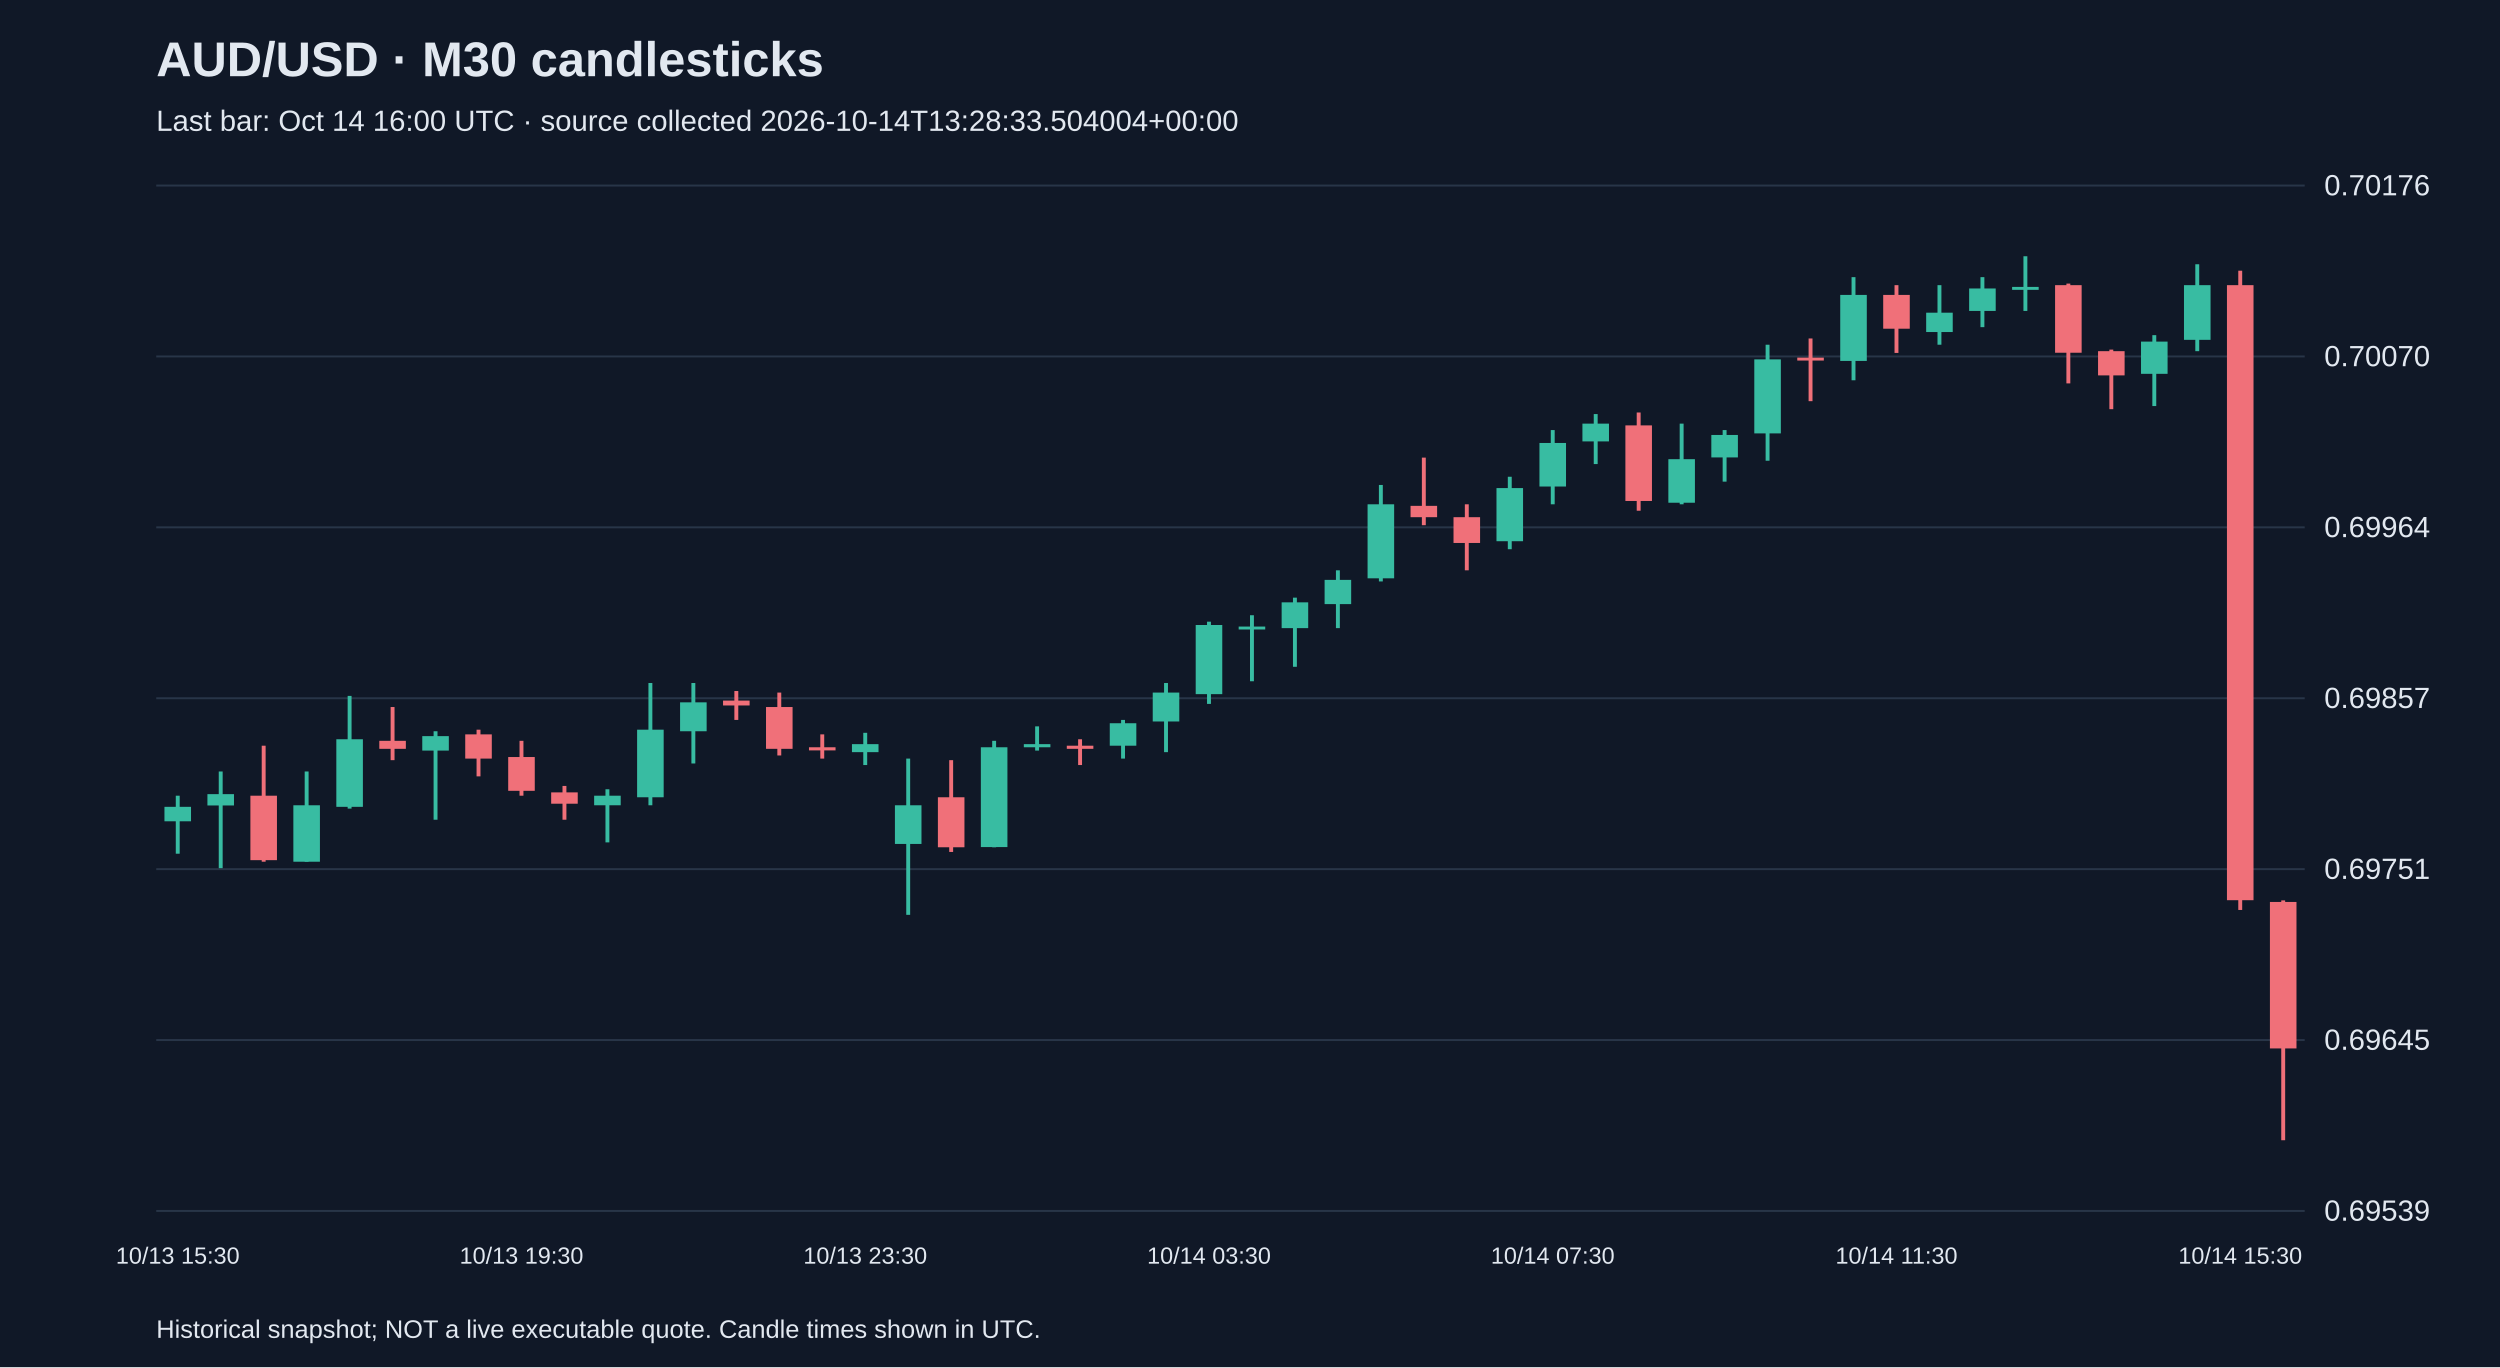
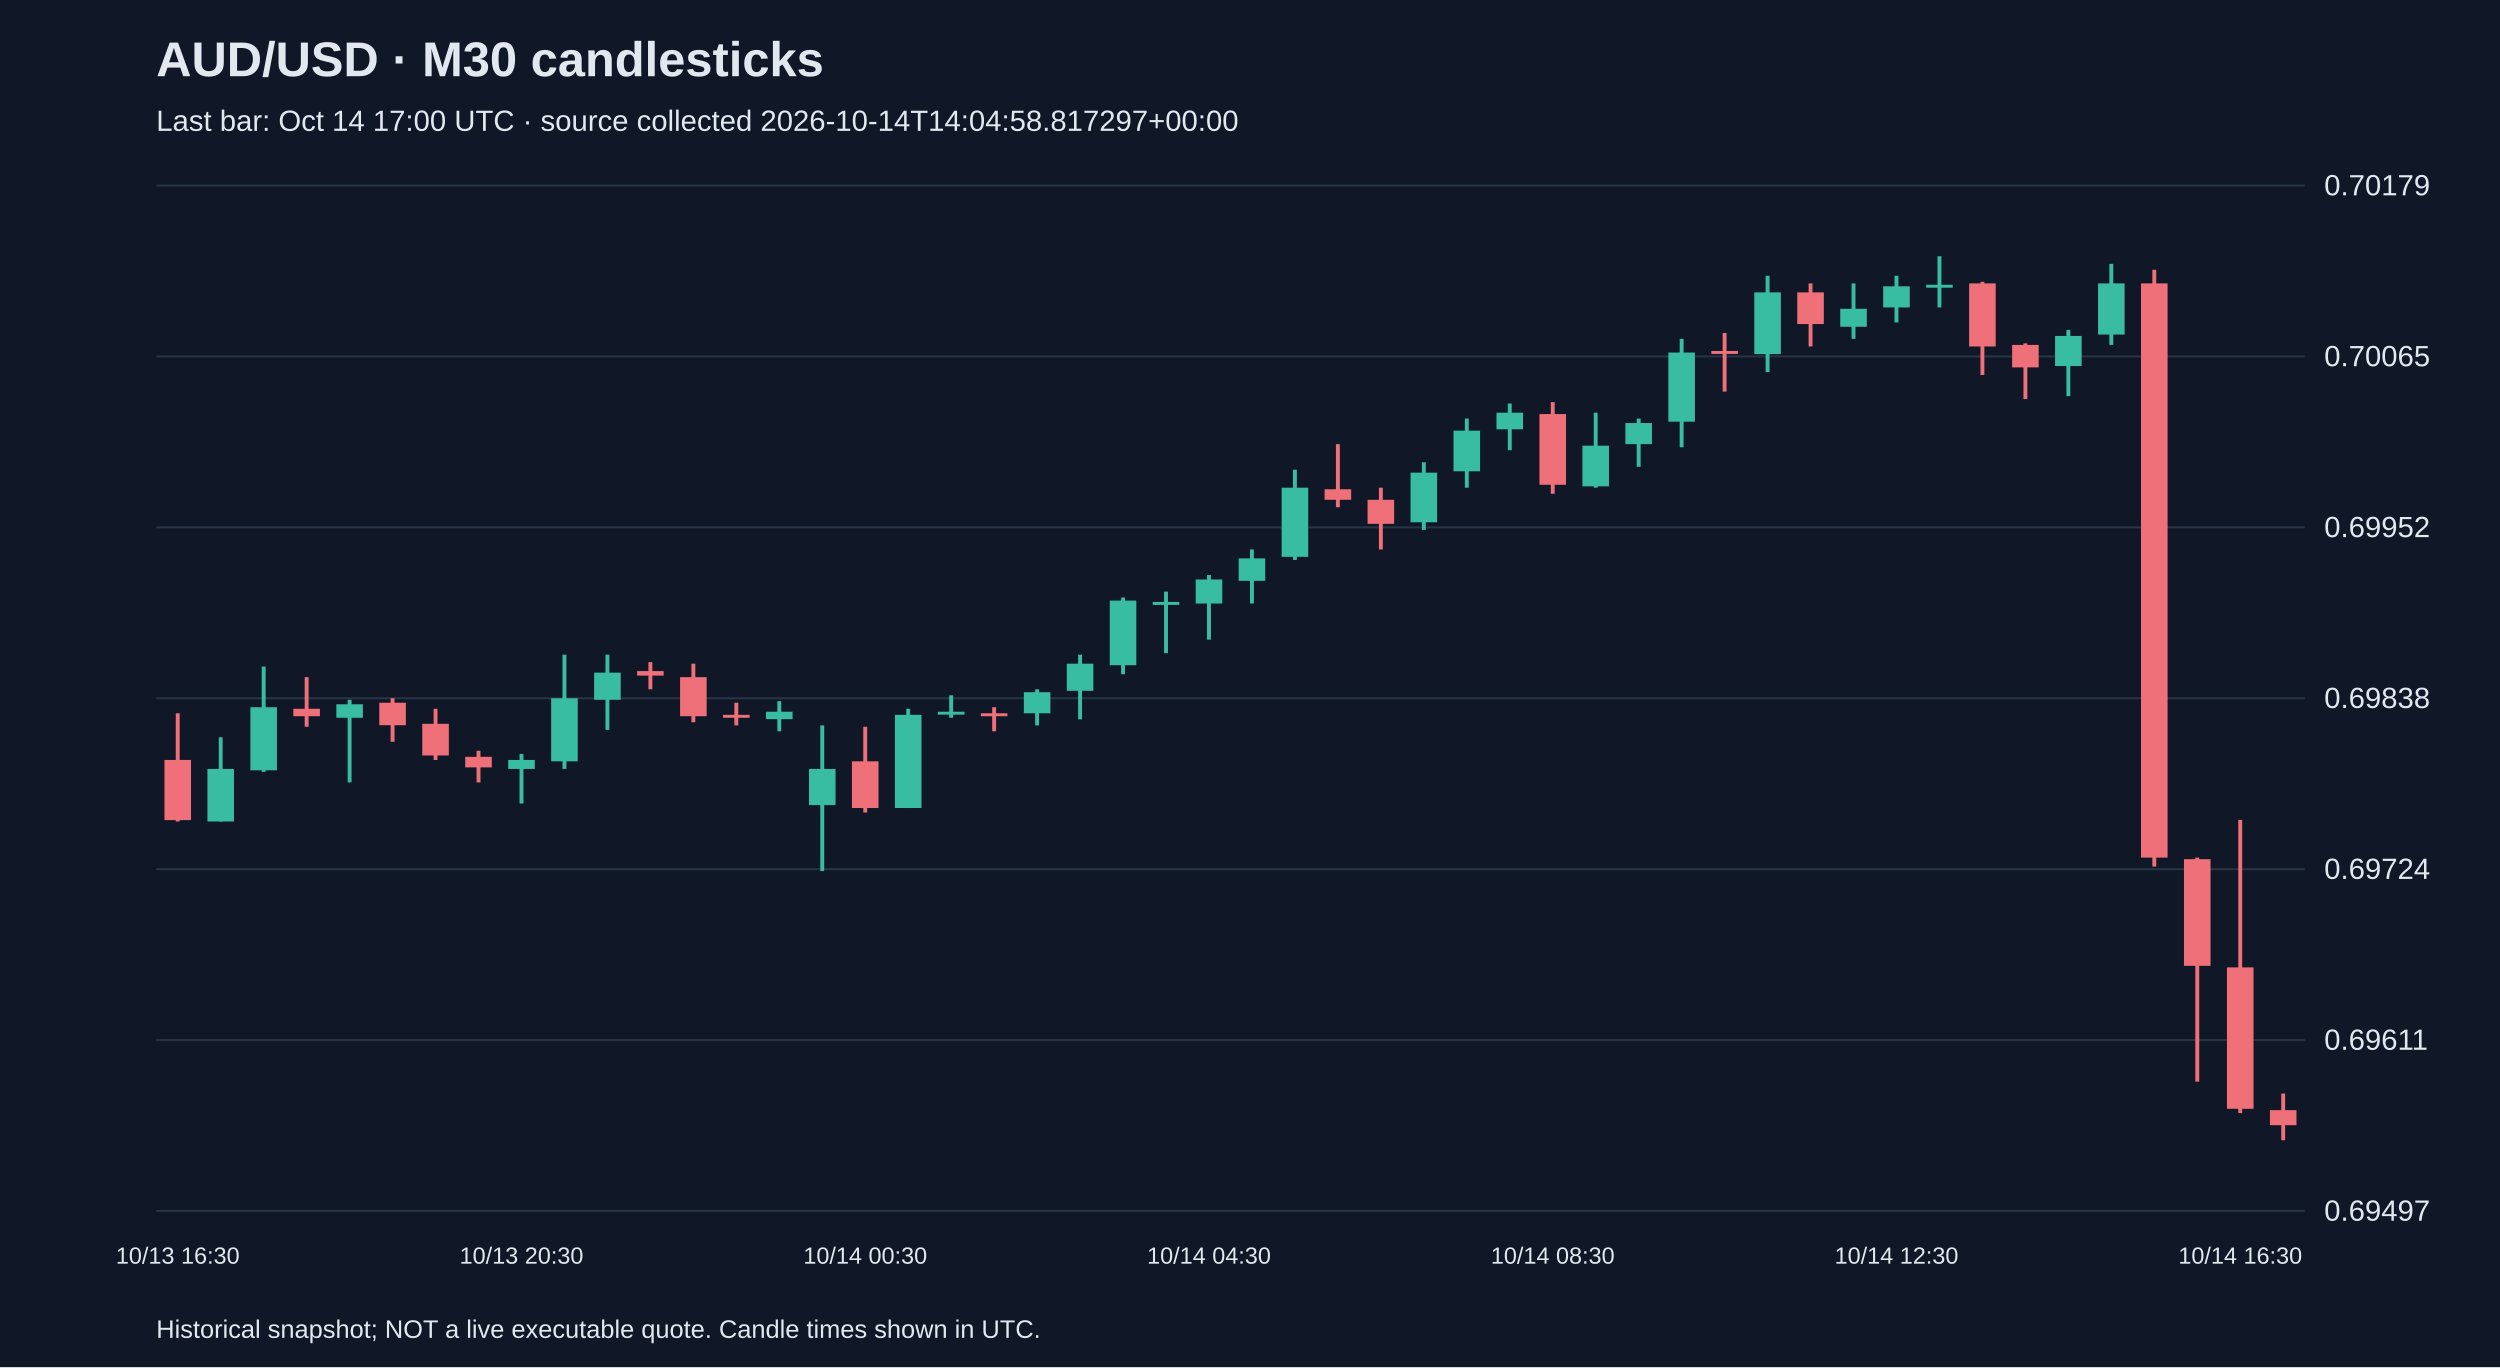
<svg xmlns="http://www.w3.org/2000/svg" viewBox="0 0 1280 700">
  <rect width="100%" height="100%" fill="#101827" />
  <style>text{font-family:Arial,sans-serif;fill:#e2e8f0}</style>
  <text x="80" y="39" font-size="25" font-weight="bold">AUD/USD · M30 candlesticks</text>
-   <text x="80" y="67" font-size="15" fill="#a6b1c5">Last bar: Oct 14 16:00 UTC · source collected 2026-10-14T13:28:33.504004+00:00</text>
+   <text x="80" y="67" font-size="15" fill="#a6b1c5">Last bar: Oct 14 17:00 UTC · source collected 2026-10-14T14:04:58.817297+00:00</text>
  <line x1="80" y1="620.0" x2="1180" y2="620.0" stroke="#283548" />
-   <text x="1190" y="625.0" font-size="15">0.69539</text>
+   <text x="1190" y="625.0" font-size="15">0.69497</text>
  <line x1="80" y1="532.5" x2="1180" y2="532.5" stroke="#283548" />
-   <text x="1190" y="537.5" font-size="15">0.69645</text>
+   <text x="1190" y="537.5" font-size="15">0.69611</text>
  <line x1="80" y1="445.0" x2="1180" y2="445.0" stroke="#283548" />
-   <text x="1190" y="450.0" font-size="15">0.69751</text>
+   <text x="1190" y="450.0" font-size="15">0.69724</text>
  <line x1="80" y1="357.5" x2="1180" y2="357.5" stroke="#283548" />
-   <text x="1190" y="362.5" font-size="15">0.69857</text>
+   <text x="1190" y="362.5" font-size="15">0.69838</text>
  <line x1="80" y1="270.0" x2="1180" y2="270.0" stroke="#283548" />
-   <text x="1190" y="275.0" font-size="15">0.69964</text>
+   <text x="1190" y="275.0" font-size="15">0.69952</text>
  <line x1="80" y1="182.5" x2="1180" y2="182.5" stroke="#283548" />
-   <text x="1190" y="187.5" font-size="15">0.70070</text>
+   <text x="1190" y="187.5" font-size="15">0.70065</text>
  <line x1="80" y1="95.0" x2="1180" y2="95.0" stroke="#283548" />
-   <text x="1190" y="100.0" font-size="15">0.70176</text>
-   <line x1="91.0" y1="407.4" x2="91.0" y2="437.1" stroke="#38bca2" stroke-width="2" />
-   <rect x="84.2" y="413.1" width="13.6" height="7.4" fill="#38bca2" />
-   <text x="91.0" y="647" text-anchor="middle" font-size="12">10/13 15:30</text>
-   <line x1="113.0" y1="395.0" x2="113.0" y2="444.5" stroke="#38bca2" stroke-width="2" />
-   <rect x="106.2" y="406.6" width="13.6" height="5.8" fill="#38bca2" />
-   <line x1="135.0" y1="381.8" x2="135.0" y2="441.2" stroke="#f07079" stroke-width="2" />
-   <rect x="128.2" y="407.4" width="13.6" height="33.0" fill="#f07079" />
-   <line x1="157.0" y1="395.0" x2="157.0" y2="441.2" stroke="#38bca2" stroke-width="2" />
-   <rect x="150.2" y="412.3" width="13.6" height="28.9" fill="#38bca2" />
-   <line x1="179.0" y1="356.3" x2="179.0" y2="414.0" stroke="#38bca2" stroke-width="2" />
-   <rect x="172.2" y="378.5" width="13.6" height="34.6" fill="#38bca2" />
-   <line x1="201.0" y1="362.0" x2="201.0" y2="389.2" stroke="#f07079" stroke-width="2" />
-   <rect x="194.2" y="379.3" width="13.6" height="4.1" fill="#f07079" />
-   <line x1="223.0" y1="374.4" x2="223.0" y2="419.7" stroke="#38bca2" stroke-width="2" />
-   <rect x="216.2" y="376.9" width="13.6" height="7.4" fill="#38bca2" />
-   <line x1="245.0" y1="373.6" x2="245.0" y2="397.5" stroke="#f07079" stroke-width="2" />
-   <rect x="238.2" y="376.0" width="13.6" height="12.4" fill="#f07079" />
-   <line x1="267.0" y1="379.3" x2="267.0" y2="407.4" stroke="#f07079" stroke-width="2" />
-   <rect x="260.2" y="387.6" width="13.6" height="17.3" fill="#f07079" />
-   <text x="267.0" y="647" text-anchor="middle" font-size="12">10/13 19:30</text>
-   <line x1="289.0" y1="402.4" x2="289.0" y2="419.7" stroke="#f07079" stroke-width="2" />
-   <rect x="282.2" y="405.7" width="13.6" height="5.8" fill="#f07079" />
-   <line x1="311.0" y1="404.1" x2="311.0" y2="431.3" stroke="#38bca2" stroke-width="2" />
-   <rect x="304.2" y="407.4" width="13.6" height="4.9" fill="#38bca2" />
-   <line x1="333.0" y1="349.7" x2="333.0" y2="412.3" stroke="#38bca2" stroke-width="2" />
-   <rect x="326.2" y="373.6" width="13.6" height="34.6" fill="#38bca2" />
-   <line x1="355.0" y1="349.7" x2="355.0" y2="390.9" stroke="#38bca2" stroke-width="2" />
-   <rect x="348.2" y="359.6" width="13.6" height="14.8" fill="#38bca2" />
-   <line x1="377.0" y1="353.8" x2="377.0" y2="368.6" stroke="#f07079" stroke-width="2" />
-   <rect x="370.2" y="358.7" width="13.6" height="2.5" fill="#f07079" />
-   <line x1="399.0" y1="354.6" x2="399.0" y2="386.8" stroke="#f07079" stroke-width="2" />
-   <rect x="392.2" y="362.0" width="13.6" height="21.4" fill="#f07079" />
-   <line x1="421.0" y1="376.0" x2="421.0" y2="388.4" stroke="#f07079" stroke-width="2" />
-   <rect x="414.2" y="382.6" width="13.6" height="1.6" fill="#f07079" />
-   <line x1="443.0" y1="375.2" x2="443.0" y2="391.7" stroke="#38bca2" stroke-width="2" />
-   <rect x="436.2" y="381.0" width="13.6" height="4.1" fill="#38bca2" />
-   <text x="443.0" y="647" text-anchor="middle" font-size="12">10/13 23:30</text>
-   <line x1="465.0" y1="388.4" x2="465.0" y2="468.4" stroke="#38bca2" stroke-width="2" />
-   <rect x="458.2" y="412.3" width="13.6" height="19.8" fill="#38bca2" />
-   <line x1="487.0" y1="389.2" x2="487.0" y2="436.2" stroke="#f07079" stroke-width="2" />
-   <rect x="480.2" y="408.2" width="13.6" height="25.6" fill="#f07079" />
-   <line x1="509.0" y1="379.3" x2="509.0" y2="433.8" stroke="#38bca2" stroke-width="2" />
-   <rect x="502.2" y="382.6" width="13.6" height="51.1" fill="#38bca2" />
-   <line x1="531.0" y1="371.9" x2="531.0" y2="384.3" stroke="#38bca2" stroke-width="2" />
-   <rect x="524.2" y="381.0" width="13.6" height="1.6" fill="#38bca2" />
-   <line x1="553.0" y1="378.5" x2="553.0" y2="391.7" stroke="#f07079" stroke-width="2" />
-   <rect x="546.2" y="381.8" width="13.6" height="1.6" fill="#f07079" />
-   <line x1="575.0" y1="368.6" x2="575.0" y2="388.4" stroke="#38bca2" stroke-width="2" />
-   <rect x="568.2" y="370.3" width="13.6" height="11.5" fill="#38bca2" />
-   <line x1="597.0" y1="349.7" x2="597.0" y2="385.1" stroke="#38bca2" stroke-width="2" />
-   <rect x="590.2" y="354.6" width="13.6" height="14.8" fill="#38bca2" />
-   <line x1="619.0" y1="318.3" x2="619.0" y2="360.4" stroke="#38bca2" stroke-width="2" />
-   <rect x="612.2" y="320.0" width="13.6" height="35.4" fill="#38bca2" />
-   <text x="619.0" y="647" text-anchor="middle" font-size="12">10/14 03:30</text>
-   <line x1="641.0" y1="315.0" x2="641.0" y2="348.8" stroke="#38bca2" stroke-width="2" />
-   <rect x="634.2" y="320.8" width="13.6" height="1.5" fill="#38bca2" />
-   <line x1="663.0" y1="306.0" x2="663.0" y2="341.4" stroke="#38bca2" stroke-width="2" />
-   <rect x="656.2" y="308.4" width="13.6" height="13.2" fill="#38bca2" />
-   <line x1="685.0" y1="292.0" x2="685.0" y2="321.6" stroke="#38bca2" stroke-width="2" />
-   <rect x="678.2" y="296.9" width="13.6" height="12.4" fill="#38bca2" />
-   <line x1="707.0" y1="248.3" x2="707.0" y2="297.7" stroke="#38bca2" stroke-width="2" />
-   <rect x="700.2" y="258.2" width="13.6" height="37.9" fill="#38bca2" />
-   <line x1="729.0" y1="234.3" x2="729.0" y2="268.9" stroke="#f07079" stroke-width="2" />
-   <rect x="722.2" y="259.0" width="13.6" height="5.8" fill="#f07079" />
-   <line x1="751.0" y1="258.2" x2="751.0" y2="292.0" stroke="#f07079" stroke-width="2" />
-   <rect x="744.2" y="264.8" width="13.6" height="13.2" fill="#f07079" />
-   <line x1="773.0" y1="244.1" x2="773.0" y2="281.2" stroke="#38bca2" stroke-width="2" />
-   <rect x="766.2" y="249.9" width="13.6" height="27.2" fill="#38bca2" />
-   <line x1="795.0" y1="220.2" x2="795.0" y2="258.2" stroke="#38bca2" stroke-width="2" />
-   <rect x="788.2" y="226.8" width="13.6" height="22.3" fill="#38bca2" />
-   <text x="795.0" y="647" text-anchor="middle" font-size="12">10/14 07:30</text>
-   <line x1="817.0" y1="212.0" x2="817.0" y2="237.6" stroke="#38bca2" stroke-width="2" />
-   <rect x="810.2" y="216.9" width="13.6" height="9.1" fill="#38bca2" />
-   <line x1="839.0" y1="211.2" x2="839.0" y2="261.5" stroke="#f07079" stroke-width="2" />
-   <rect x="832.2" y="217.8" width="13.6" height="38.7" fill="#f07079" />
-   <line x1="861.0" y1="216.9" x2="861.0" y2="258.2" stroke="#38bca2" stroke-width="2" />
-   <rect x="854.2" y="235.1" width="13.6" height="22.3" fill="#38bca2" />
-   <line x1="883.0" y1="220.2" x2="883.0" y2="246.6" stroke="#38bca2" stroke-width="2" />
-   <rect x="876.2" y="222.7" width="13.6" height="11.5" fill="#38bca2" />
-   <line x1="905.0" y1="176.5" x2="905.0" y2="235.9" stroke="#38bca2" stroke-width="2" />
-   <rect x="898.2" y="184.0" width="13.6" height="37.9" fill="#38bca2" />
-   <line x1="927.0" y1="173.3" x2="927.0" y2="205.4" stroke="#f07079" stroke-width="2" />
-   <rect x="920.2" y="183.1" width="13.6" height="1.5" fill="#f07079" />
-   <line x1="949.0" y1="141.9" x2="949.0" y2="194.7" stroke="#38bca2" stroke-width="2" />
-   <rect x="942.2" y="151.0" width="13.6" height="33.8" fill="#38bca2" />
-   <line x1="971.0" y1="146.0" x2="971.0" y2="180.7" stroke="#f07079" stroke-width="2" />
-   <rect x="964.2" y="151.0" width="13.6" height="17.3" fill="#f07079" />
-   <text x="971.0" y="647" text-anchor="middle" font-size="12">10/14 11:30</text>
-   <line x1="993.0" y1="146.0" x2="993.0" y2="176.5" stroke="#38bca2" stroke-width="2" />
-   <rect x="986.2" y="160.1" width="13.6" height="9.9" fill="#38bca2" />
-   <line x1="1015.0" y1="141.9" x2="1015.0" y2="167.5" stroke="#38bca2" stroke-width="2" />
-   <rect x="1008.2" y="147.7" width="13.6" height="11.5" fill="#38bca2" />
-   <line x1="1037.0" y1="131.2" x2="1037.0" y2="159.2" stroke="#38bca2" stroke-width="2" />
-   <rect x="1030.2" y="146.9" width="13.6" height="1.5" fill="#38bca2" />
-   <line x1="1059.0" y1="145.2" x2="1059.0" y2="196.3" stroke="#f07079" stroke-width="2" />
-   <rect x="1052.2" y="146.0" width="13.6" height="34.6" fill="#f07079" />
-   <line x1="1081.0" y1="179.0" x2="1081.0" y2="209.5" stroke="#f07079" stroke-width="2" />
-   <rect x="1074.2" y="179.8" width="13.6" height="12.4" fill="#f07079" />
-   <line x1="1103.0" y1="171.6" x2="1103.0" y2="207.9" stroke="#38bca2" stroke-width="2" />
-   <rect x="1096.2" y="174.9" width="13.6" height="16.5" fill="#38bca2" />
-   <line x1="1125.0" y1="135.3" x2="1125.0" y2="179.8" stroke="#38bca2" stroke-width="2" />
-   <rect x="1118.2" y="146.0" width="13.6" height="28.0" fill="#38bca2" />
-   <line x1="1147.0" y1="138.6" x2="1147.0" y2="465.9" stroke="#f07079" stroke-width="2" />
-   <rect x="1140.2" y="146.0" width="13.6" height="314.9" fill="#f07079" />
-   <text x="1147.0" y="647" text-anchor="middle" font-size="12">10/14 15:30</text>
-   <line x1="1169.0" y1="461.0" x2="1169.0" y2="583.8" stroke="#f07079" stroke-width="2" />
-   <rect x="1162.2" y="461.8" width="13.6" height="75.0" fill="#f07079" />
+   <text x="1190" y="100.0" font-size="15">0.70179</text>
+   <line x1="91.0" y1="365.2" x2="91.0" y2="420.6" stroke="#f07079" stroke-width="2" />
+   <rect x="84.2" y="389.1" width="13.6" height="30.8" fill="#f07079" />
+   <text x="91.0" y="647" text-anchor="middle" font-size="12">10/13 16:30</text>
+   <line x1="113.0" y1="377.5" x2="113.0" y2="420.6" stroke="#38bca2" stroke-width="2" />
+   <rect x="106.2" y="393.7" width="13.6" height="26.9" fill="#38bca2" />
+   <line x1="135.0" y1="341.3" x2="135.0" y2="395.2" stroke="#38bca2" stroke-width="2" />
+   <rect x="128.2" y="362.1" width="13.6" height="32.3" fill="#38bca2" />
+   <line x1="157.0" y1="346.7" x2="157.0" y2="372.1" stroke="#f07079" stroke-width="2" />
+   <rect x="150.2" y="362.9" width="13.6" height="3.8" fill="#f07079" />
+   <line x1="179.0" y1="358.3" x2="179.0" y2="400.6" stroke="#38bca2" stroke-width="2" />
+   <rect x="172.2" y="360.6" width="13.6" height="6.9" fill="#38bca2" />
+   <line x1="201.0" y1="357.5" x2="201.0" y2="379.8" stroke="#f07079" stroke-width="2" />
+   <rect x="194.2" y="359.8" width="13.6" height="11.5" fill="#f07079" />
+   <line x1="223.0" y1="362.9" x2="223.0" y2="389.1" stroke="#f07079" stroke-width="2" />
+   <rect x="216.2" y="370.6" width="13.6" height="16.2" fill="#f07079" />
+   <line x1="245.0" y1="384.4" x2="245.0" y2="400.6" stroke="#f07079" stroke-width="2" />
+   <rect x="238.2" y="387.5" width="13.6" height="5.4" fill="#f07079" />
+   <line x1="267.0" y1="386.0" x2="267.0" y2="411.4" stroke="#38bca2" stroke-width="2" />
+   <rect x="260.2" y="389.1" width="13.6" height="4.6" fill="#38bca2" />
+   <text x="267.0" y="647" text-anchor="middle" font-size="12">10/13 20:30</text>
+   <line x1="289.0" y1="335.2" x2="289.0" y2="393.7" stroke="#38bca2" stroke-width="2" />
+   <rect x="282.2" y="357.5" width="13.6" height="32.3" fill="#38bca2" />
+   <line x1="311.0" y1="335.2" x2="311.0" y2="373.7" stroke="#38bca2" stroke-width="2" />
+   <rect x="304.2" y="344.4" width="13.6" height="13.9" fill="#38bca2" />
+   <line x1="333.0" y1="339.0" x2="333.0" y2="352.9" stroke="#f07079" stroke-width="2" />
+   <rect x="326.2" y="343.6" width="13.6" height="2.3" fill="#f07079" />
+   <line x1="355.0" y1="339.8" x2="355.0" y2="369.8" stroke="#f07079" stroke-width="2" />
+   <rect x="348.2" y="346.7" width="13.6" height="20.0" fill="#f07079" />
+   <line x1="377.0" y1="359.8" x2="377.0" y2="371.4" stroke="#f07079" stroke-width="2" />
+   <rect x="370.2" y="366.0" width="13.6" height="1.5" fill="#f07079" />
+   <line x1="399.0" y1="359.0" x2="399.0" y2="374.4" stroke="#38bca2" stroke-width="2" />
+   <rect x="392.2" y="364.4" width="13.6" height="3.8" fill="#38bca2" />
+   <line x1="421.0" y1="371.4" x2="421.0" y2="446.0" stroke="#38bca2" stroke-width="2" />
+   <rect x="414.2" y="393.7" width="13.6" height="18.5" fill="#38bca2" />
+   <line x1="443.0" y1="372.1" x2="443.0" y2="416.0" stroke="#f07079" stroke-width="2" />
+   <rect x="436.2" y="389.8" width="13.6" height="23.9" fill="#f07079" />
+   <text x="443.0" y="647" text-anchor="middle" font-size="12">10/14 00:30</text>
+   <line x1="465.0" y1="362.9" x2="465.0" y2="413.7" stroke="#38bca2" stroke-width="2" />
+   <rect x="458.2" y="366.0" width="13.6" height="47.7" fill="#38bca2" />
+   <line x1="487.0" y1="356.0" x2="487.0" y2="367.5" stroke="#38bca2" stroke-width="2" />
+   <rect x="480.2" y="364.4" width="13.6" height="1.5" fill="#38bca2" />
+   <line x1="509.0" y1="362.1" x2="509.0" y2="374.4" stroke="#f07079" stroke-width="2" />
+   <rect x="502.2" y="365.2" width="13.6" height="1.5" fill="#f07079" />
+   <line x1="531.0" y1="352.9" x2="531.0" y2="371.4" stroke="#38bca2" stroke-width="2" />
+   <rect x="524.2" y="354.4" width="13.6" height="10.8" fill="#38bca2" />
+   <line x1="553.0" y1="335.2" x2="553.0" y2="368.3" stroke="#38bca2" stroke-width="2" />
+   <rect x="546.2" y="339.8" width="13.6" height="13.9" fill="#38bca2" />
+   <line x1="575.0" y1="305.9" x2="575.0" y2="345.2" stroke="#38bca2" stroke-width="2" />
+   <rect x="568.2" y="307.5" width="13.6" height="33.1" fill="#38bca2" />
+   <line x1="597.0" y1="302.9" x2="597.0" y2="334.4" stroke="#38bca2" stroke-width="2" />
+   <rect x="590.2" y="308.2" width="13.6" height="1.5" fill="#38bca2" />
+   <line x1="619.0" y1="294.4" x2="619.0" y2="327.5" stroke="#38bca2" stroke-width="2" />
+   <rect x="612.2" y="296.7" width="13.6" height="12.3" fill="#38bca2" />
+   <text x="619.0" y="647" text-anchor="middle" font-size="12">10/14 04:30</text>
+   <line x1="641.0" y1="281.3" x2="641.0" y2="309.0" stroke="#38bca2" stroke-width="2" />
+   <rect x="634.2" y="285.9" width="13.6" height="11.5" fill="#38bca2" />
+   <line x1="663.0" y1="240.5" x2="663.0" y2="286.7" stroke="#38bca2" stroke-width="2" />
+   <rect x="656.2" y="249.7" width="13.6" height="35.4" fill="#38bca2" />
+   <line x1="685.0" y1="227.4" x2="685.0" y2="259.7" stroke="#f07079" stroke-width="2" />
+   <rect x="678.2" y="250.5" width="13.6" height="5.4" fill="#f07079" />
+   <line x1="707.0" y1="249.7" x2="707.0" y2="281.3" stroke="#f07079" stroke-width="2" />
+   <rect x="700.2" y="255.9" width="13.6" height="12.3" fill="#f07079" />
+   <line x1="729.0" y1="236.7" x2="729.0" y2="271.3" stroke="#38bca2" stroke-width="2" />
+   <rect x="722.2" y="242.0" width="13.6" height="25.4" fill="#38bca2" />
+   <line x1="751.0" y1="214.3" x2="751.0" y2="249.7" stroke="#38bca2" stroke-width="2" />
+   <rect x="744.2" y="220.5" width="13.6" height="20.8" fill="#38bca2" />
+   <line x1="773.0" y1="206.6" x2="773.0" y2="230.5" stroke="#38bca2" stroke-width="2" />
+   <rect x="766.2" y="211.3" width="13.6" height="8.5" fill="#38bca2" />
+   <line x1="795.0" y1="205.9" x2="795.0" y2="252.8" stroke="#f07079" stroke-width="2" />
+   <rect x="788.2" y="212.0" width="13.6" height="36.2" fill="#f07079" />
+   <text x="795.0" y="647" text-anchor="middle" font-size="12">10/14 08:30</text>
+   <line x1="817.0" y1="211.3" x2="817.0" y2="249.7" stroke="#38bca2" stroke-width="2" />
+   <rect x="810.2" y="228.2" width="13.6" height="20.8" fill="#38bca2" />
+   <line x1="839.0" y1="214.3" x2="839.0" y2="239.0" stroke="#38bca2" stroke-width="2" />
+   <rect x="832.2" y="216.6" width="13.6" height="10.8" fill="#38bca2" />
+   <line x1="861.0" y1="173.5" x2="861.0" y2="229.0" stroke="#38bca2" stroke-width="2" />
+   <rect x="854.2" y="180.5" width="13.6" height="35.4" fill="#38bca2" />
+   <line x1="883.0" y1="170.5" x2="883.0" y2="200.5" stroke="#f07079" stroke-width="2" />
+   <rect x="876.2" y="179.7" width="13.6" height="1.5" fill="#f07079" />
+   <line x1="905.0" y1="141.2" x2="905.0" y2="190.5" stroke="#38bca2" stroke-width="2" />
+   <rect x="898.2" y="149.7" width="13.6" height="31.6" fill="#38bca2" />
+   <line x1="927.0" y1="145.1" x2="927.0" y2="177.4" stroke="#f07079" stroke-width="2" />
+   <rect x="920.2" y="149.7" width="13.6" height="16.2" fill="#f07079" />
+   <line x1="949.0" y1="145.1" x2="949.0" y2="173.5" stroke="#38bca2" stroke-width="2" />
+   <rect x="942.2" y="158.1" width="13.6" height="9.2" fill="#38bca2" />
+   <line x1="971.0" y1="141.2" x2="971.0" y2="165.1" stroke="#38bca2" stroke-width="2" />
+   <rect x="964.2" y="146.6" width="13.6" height="10.8" fill="#38bca2" />
+   <text x="971.0" y="647" text-anchor="middle" font-size="12">10/14 12:30</text>
+   <line x1="993.0" y1="131.2" x2="993.0" y2="157.4" stroke="#38bca2" stroke-width="2" />
+   <rect x="986.2" y="145.8" width="13.6" height="1.5" fill="#38bca2" />
+   <line x1="1015.0" y1="144.3" x2="1015.0" y2="192.0" stroke="#f07079" stroke-width="2" />
+   <rect x="1008.2" y="145.1" width="13.6" height="32.3" fill="#f07079" />
+   <line x1="1037.0" y1="175.8" x2="1037.0" y2="204.3" stroke="#f07079" stroke-width="2" />
+   <rect x="1030.2" y="176.6" width="13.6" height="11.5" fill="#f07079" />
+   <line x1="1059.0" y1="168.9" x2="1059.0" y2="202.8" stroke="#38bca2" stroke-width="2" />
+   <rect x="1052.2" y="172.0" width="13.6" height="15.4" fill="#38bca2" />
+   <line x1="1081.0" y1="135.1" x2="1081.0" y2="176.6" stroke="#38bca2" stroke-width="2" />
+   <rect x="1074.2" y="145.1" width="13.6" height="26.2" fill="#38bca2" />
+   <line x1="1103.0" y1="138.1" x2="1103.0" y2="443.7" stroke="#f07079" stroke-width="2" />
+   <rect x="1096.2" y="145.1" width="13.6" height="294.0" fill="#f07079" />
+   <line x1="1125.0" y1="439.1" x2="1125.0" y2="553.8" stroke="#f07079" stroke-width="2" />
+   <rect x="1118.2" y="439.9" width="13.6" height="54.6" fill="#f07079" />
+   <line x1="1147.0" y1="419.8" x2="1147.0" y2="569.9" stroke="#f07079" stroke-width="2" />
+   <rect x="1140.2" y="495.3" width="13.6" height="72.4" fill="#f07079" />
+   <text x="1147.0" y="647" text-anchor="middle" font-size="12">10/14 16:30</text>
+   <line x1="1169.0" y1="559.9" x2="1169.0" y2="583.8" stroke="#f07079" stroke-width="2" />
+   <rect x="1162.2" y="568.4" width="13.6" height="7.7" fill="#f07079" />
  <text x="80" y="685" font-size="13">Historical snapshot; NOT a live executable quote. Candle times shown in UTC.</text>
</svg>
